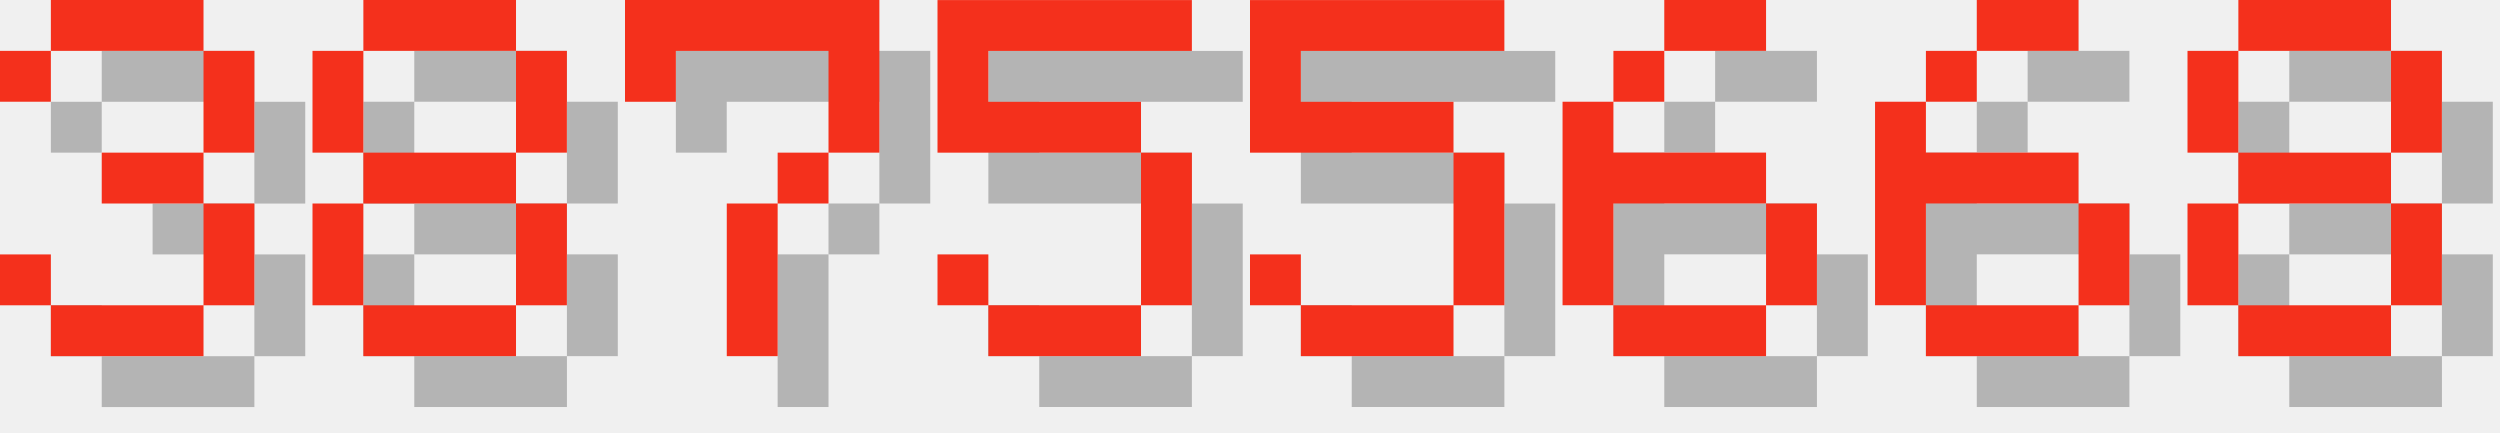
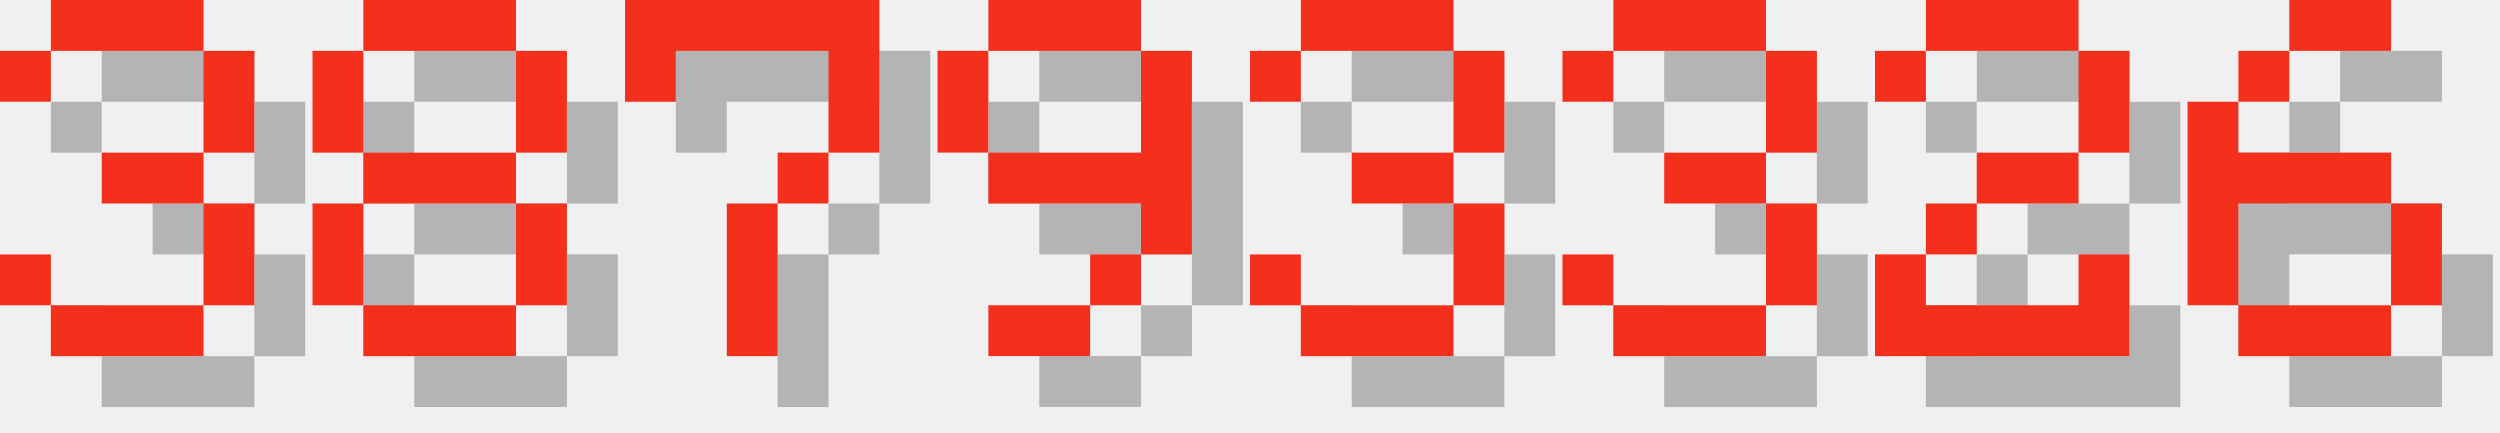
<svg xmlns="http://www.w3.org/2000/svg" version="1.1" width="208.0" height="36">
  <style>
        .text-foreground {
            fill: #F4301C;
        }
        .text-shadow {
            fill: #000000;
            fill-opacity: 0.25;
        }
    </style>
  <g class="digit" id="digit_3" transform="translate(0.0, 0), scale(4)">
    <path id="digit_3_shadow" class="text-shadow" d="m1.058 2.117v1.058h1.058v-1.058h3.175v2.117h-2.117v1.058h2.117v2.117h-3.175v-1.058h-1.058v1.058h1.058v1.058h3.175v-1.058h1.058v-2.117h-1.058v-1.058h1.058v-2.117h-1.058v-1.058h-3.175v1.058h-1.058z" fill-opacity=".5" style="paint-order:stroke fill markers" />
    <path id="digit_3_fg" class="text-foreground" d="m0 1.058v1.058h1.058v-1.058h3.175v2.117h-2.117v1.058h2.117v2.117h-3.175v-1.058h-1.058v1.058h1.058v1.058h3.175v-1.058h1.058v-2.117h-1.058v-1.058h1.058v-2.117h-1.058v-1.058h-3.175v1.058h-1.058z" fill="#fff" style="paint-order:stroke fill markers" />
  </g>
  <g class="digit" id="digit_8" transform="translate(26.0, 0), scale(4)">
    <path id="digit_8_shadow" class="text-shadow" d="m2.117 1.058v1.058h3.175v-1.058h-3.175zm3.175 1.058v2.117h1.058v-2.117h-1.058zm0 2.117h-3.175v1.058h3.175v-1.058zm0 1.058v2.117h1.058v-2.117h-1.058zm0 2.117h-3.175v1.058h3.175v-1.058zm-3.175 0v-2.117h-1.058v2.117h1.058zm0-3.175v-2.117h-1.058v2.117h1.058z" fill-opacity=".5" style="paint-order:stroke fill markers" />
    <path id="digit_8_fg" class="text-foreground" d="m1.058 0v1.058h3.175v-1.058h-3.175zm3.175 1.058v2.117h1.058v-2.117h-1.058zm0 2.117h-3.175v1.058h3.175v-1.058zm0 1.058v2.117h1.058v-2.117h-1.058zm0 2.117h-3.175v1.058h3.175v-1.058zm-3.175 0v-2.117h-1.058v2.117h1.058zm0-3.175v-2.117h-1.058v2.117h1.058z" fill="#fff" style="paint-order:stroke fill markers" />
  </g>
  <g class="digit" id="digit_7" transform="translate(52.0, 0), scale(4)">
    <path id="digit_7_shadow" class="text-shadow" d="m1.058 1.058 2e-6 2.117h1.058v-1.058h3.175v1.058l2e-7 1.058h-1.058v1.058h-1.058l4e-7 3.175 1.058 1e-7v-3.175h1.058v-1.058h1.058l5e-7 -1.058v-2.117z" fill-opacity=".5" style="paint-order:stroke fill markers" />
    <path id="digit_7_fg" class="text-foreground" d="m0 0 2e-6 2.117h1.058v-1.058h3.175v1.058l2e-7 1.058h-1.058v1.058h-1.058l4e-7 3.175 1.058 1e-7v-3.175h1.058v-1.058h1.058l5e-7 -1.058v-2.117z" fill="#fff" style="paint-order:stroke fill markers" />
  </g>
-   <g class="digit" id="digit_5" transform="translate(78.0, 0), scale(4)">
-     <path id="digit_5_shadow" class="text-shadow" d="m1.058 1.058v3.175h4.233v3.175h-3.175v-1.058h-1.058v1.058h1.058v1.058h3.175v-1.058h1.058v-3.175h-1.058v-1.058h-3.175v-1.058h4.233v-1.058h-5.292z" fill-opacity=".5" style="paint-order:stroke fill markers" />
-     <path id="digit_5_fg" class="text-foreground" d="m0 0v3.175h4.233v3.175h-3.175v-1.058h-1.058v1.058h1.058v1.058h3.175v-1.058h1.058v-3.175h-1.058v-1.058h-3.175v-1.058h4.233v-1.058h-5.292z" fill="#fff" style="paint-order:stroke fill markers" />
+   <g class="digit" id="digit_9" transform="translate(78.0, 0), scale(4)">
+     <path id="digit_9_shadow" class="text-shadow" d="m2.117 1.058v1.058h3.175v-1.058h-3.175zm3.175 1.058v2.117h-3.175v1.058h3.175v1.058h1.058v-4.233h-1.058zm0 4.233h-1.058v1.058h1.058v-1.058zm-1.058 1.058h-2.117v1.058h2.117v-1.058zm-2.117-3.175v-2.117h-1.058v2.117h1.058z" fill-opacity=".5" style="paint-order:stroke fill markers" />
+     <path id="digit_9_fg" class="text-foreground" d="m1.058 0v1.058h3.175v-1.058h-3.175zm3.175 1.058v2.117h-3.175v1.058h3.175v1.058h1.058v-4.233h-1.058zm0 4.233h-1.058v1.058h1.058v-1.058zm-1.058 1.058h-2.117v1.058h2.117v-1.058zm-2.117-3.175v-2.117h-1.058v2.117h1.058z" fill="#fff" style="paint-order:stroke fill markers" />
  </g>
-   <g class="digit" id="digit_5" transform="translate(104.0, 0), scale(4)">
-     <path id="digit_5_shadow" class="text-shadow" d="m1.058 1.058v3.175h4.233v3.175h-3.175v-1.058h-1.058v1.058h1.058v1.058h3.175v-1.058h1.058v-3.175h-1.058v-1.058h-3.175v-1.058h4.233v-1.058h-5.292z" fill-opacity=".5" style="paint-order:stroke fill markers" />
-     <path id="digit_5_fg" class="text-foreground" d="m0 0v3.175h4.233v3.175h-3.175v-1.058h-1.058v1.058h1.058v1.058h3.175v-1.058h1.058v-3.175h-1.058v-1.058h-3.175v-1.058h4.233v-1.058h-5.292z" fill="#fff" style="paint-order:stroke fill markers" />
+   <g class="digit" id="digit_3" transform="translate(104.0, 0), scale(4)">
+     <path id="digit_3_shadow" class="text-shadow" d="m1.058 2.117v1.058h1.058v-1.058h3.175v2.117h-2.117v1.058h2.117v2.117h-3.175v-1.058h-1.058v1.058h1.058v1.058h3.175v-1.058h1.058v-2.117h-1.058v-1.058h1.058v-2.117h-1.058v-1.058h-3.175v1.058h-1.058z" fill-opacity=".5" style="paint-order:stroke fill markers" />
+     <path id="digit_3_fg" class="text-foreground" d="m0 1.058v1.058h1.058v-1.058h3.175v2.117h-2.117v1.058h2.117v2.117h-3.175v-1.058h-1.058v1.058h1.058v1.058h3.175v-1.058h1.058v-2.117h-1.058v-1.058h1.058v-2.117h-1.058v-1.058h-3.175v1.058h-1.058z" fill="#fff" style="paint-order:stroke fill markers" />
  </g>
-   <g class="digit" id="digit_6" transform="translate(130.0, 0), scale(4)">
+   <g class="digit" id="digit_3" transform="translate(130.0, 0), scale(4)">
+     <path id="digit_3_shadow" class="text-shadow" d="m1.058 2.117v1.058h1.058v-1.058h3.175v2.117h-2.117v1.058h2.117v2.117h-3.175v-1.058h-1.058v1.058h1.058v1.058h3.175v-1.058h1.058v-2.117h-1.058v-1.058h1.058v-2.117h-1.058v-1.058h-3.175v1.058h-1.058z" fill-opacity=".5" style="paint-order:stroke fill markers" />
+     <path id="digit_3_fg" class="text-foreground" d="m0 1.058v1.058h1.058v-1.058h3.175v2.117h-2.117v1.058h2.117v2.117h-3.175v-1.058h-1.058v1.058h1.058v1.058h3.175v-1.058h1.058v-2.117h-1.058v-1.058h1.058v-2.117h-1.058v-1.058h-3.175v1.058h-1.058z" fill="#fff" style="paint-order:stroke fill markers" />
+   </g>
+   <g class="digit" id="digit_2" transform="translate(156.0, 0), scale(4)">
+     <path id="digit_2_shadow" class="text-shadow" d="m1.058 2.117v1.058h1.058v-1.058h3.175v2.117h-2.117v1.058h-1.058v1.058h-1.058v2.117h5.292v-2.117h-1.058v1.058h-3.175v-1.058h1.058v-1.058h2.117v-1.058h1.058v-2.117h-1.058v-1.058h-3.175v1.058h-1.058z" fill-opacity=".5" style="paint-order:stroke fill markers" />
+     <path id="digit_2_fg" class="text-foreground" d="m0 1.058v1.058h1.058v-1.058h3.175v2.117h-2.117v1.058h-1.058v1.058h-1.058v2.117h5.292v-2.117h-1.058v1.058h-3.175v-1.058h1.058v-1.058h2.117v-1.058h1.058v-2.117h-1.058v-1.058h-3.175v1.058h-1.058z" fill="#fff" style="paint-order:stroke fill markers" />
+   </g>
+   <g class="digit" id="digit_6" transform="translate(182.0, 0), scale(4)">
    <path id="digit_6_shadow" class="text-shadow" d="m3.175 1.058v1.058h2.117v-1.058h-2.117zm0 1.058h-1.058v1.058h1.058v-1.058zm-1.058 1.058h-1.058v4.233h1.058v-2.117h3.175v-1.058h-3.175v-1.058zm3.175 2.117v2.117h1.058v-2.117h-1.058zm0 2.117h-3.175v1.058h3.175v-1.058z" fill-opacity=".5" style="paint-order:stroke fill markers" />
    <path id="digit_6_fg" class="text-foreground" d="m2.117 0v1.058h2.117v-1.058h-2.117zm0 1.058h-1.058v1.058h1.058v-1.058zm-1.058 1.058h-1.058v4.233h1.058v-2.117h3.175v-1.058h-3.175v-1.058zm3.175 2.117v2.117h1.058v-2.117h-1.058zm0 2.117h-3.175v1.058h3.175v-1.058z" fill="#fff" style="paint-order:stroke fill markers" />
  </g>
-   <g class="digit" id="digit_6" transform="translate(156.0, 0), scale(4)">
-     <path id="digit_6_shadow" class="text-shadow" d="m3.175 1.058v1.058h2.117v-1.058h-2.117zm0 1.058h-1.058v1.058h1.058v-1.058zm-1.058 1.058h-1.058v4.233h1.058v-2.117h3.175v-1.058h-3.175v-1.058zm3.175 2.117v2.117h1.058v-2.117h-1.058zm0 2.117h-3.175v1.058h3.175v-1.058z" fill-opacity=".5" style="paint-order:stroke fill markers" />
-     <path id="digit_6_fg" class="text-foreground" d="m2.117 0v1.058h2.117v-1.058h-2.117zm0 1.058h-1.058v1.058h1.058v-1.058zm-1.058 1.058h-1.058v4.233h1.058v-2.117h3.175v-1.058h-3.175v-1.058zm3.175 2.117v2.117h1.058v-2.117h-1.058zm0 2.117h-3.175v1.058h3.175v-1.058z" fill="#fff" style="paint-order:stroke fill markers" />
-   </g>
-   <g class="digit" id="digit_8" transform="translate(182.0, 0), scale(4)">
-     <path id="digit_8_shadow" class="text-shadow" d="m2.117 1.058v1.058h3.175v-1.058h-3.175zm3.175 1.058v2.117h1.058v-2.117h-1.058zm0 2.117h-3.175v1.058h3.175v-1.058zm0 1.058v2.117h1.058v-2.117h-1.058zm0 2.117h-3.175v1.058h3.175v-1.058zm-3.175 0v-2.117h-1.058v2.117h1.058zm0-3.175v-2.117h-1.058v2.117h1.058z" fill-opacity=".5" style="paint-order:stroke fill markers" />
-     <path id="digit_8_fg" class="text-foreground" d="m1.058 0v1.058h3.175v-1.058h-3.175zm3.175 1.058v2.117h1.058v-2.117h-1.058zm0 2.117h-3.175v1.058h3.175v-1.058zm0 1.058v2.117h1.058v-2.117h-1.058zm0 2.117h-3.175v1.058h3.175v-1.058zm-3.175 0v-2.117h-1.058v2.117h1.058zm0-3.175v-2.117h-1.058v2.117h1.058z" fill="#fff" style="paint-order:stroke fill markers" />
-   </g>
</svg>
